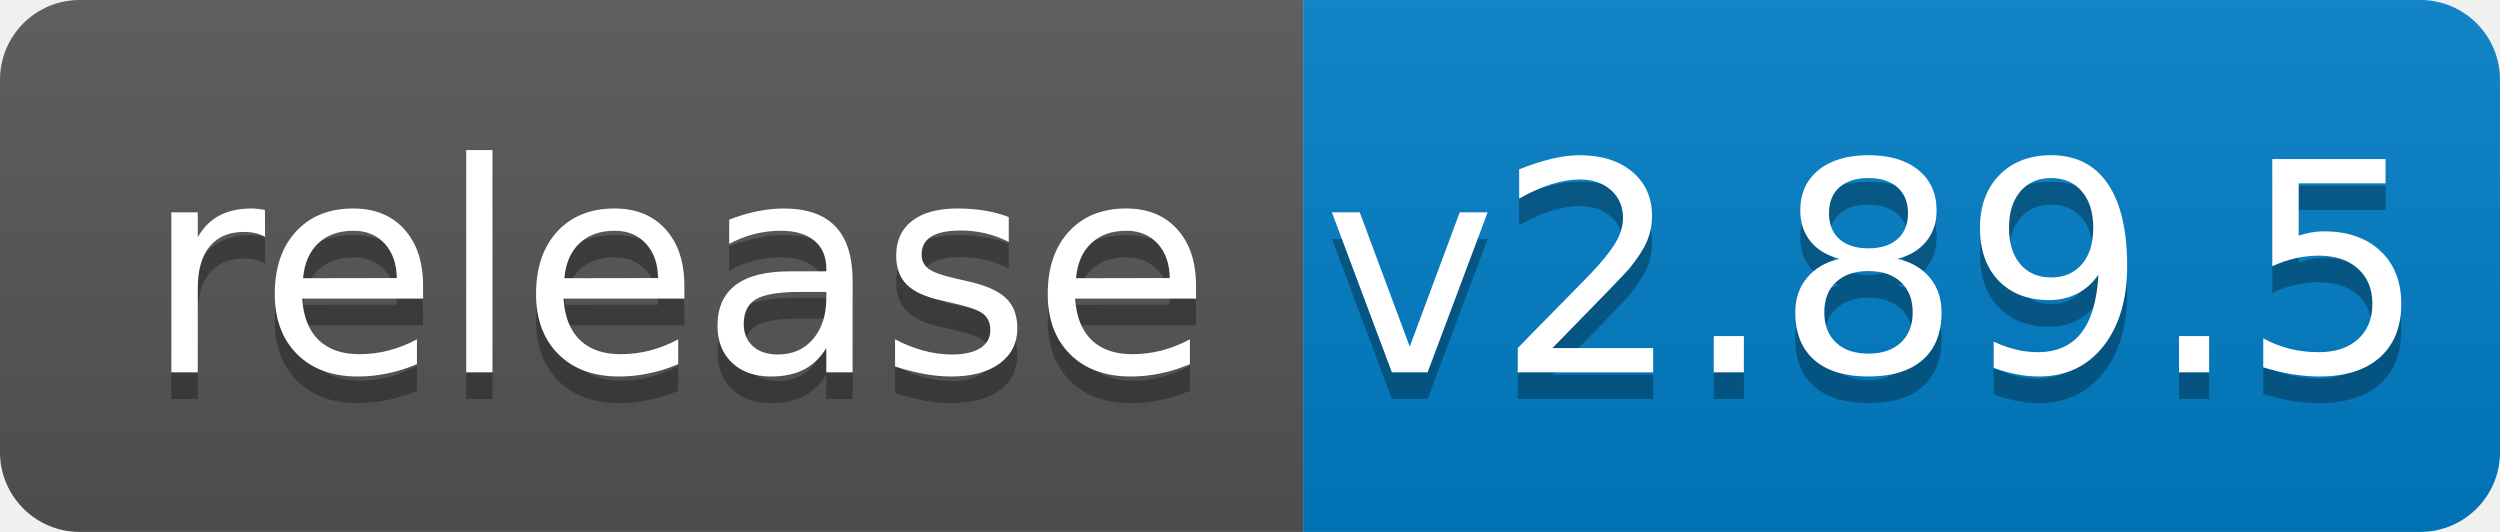
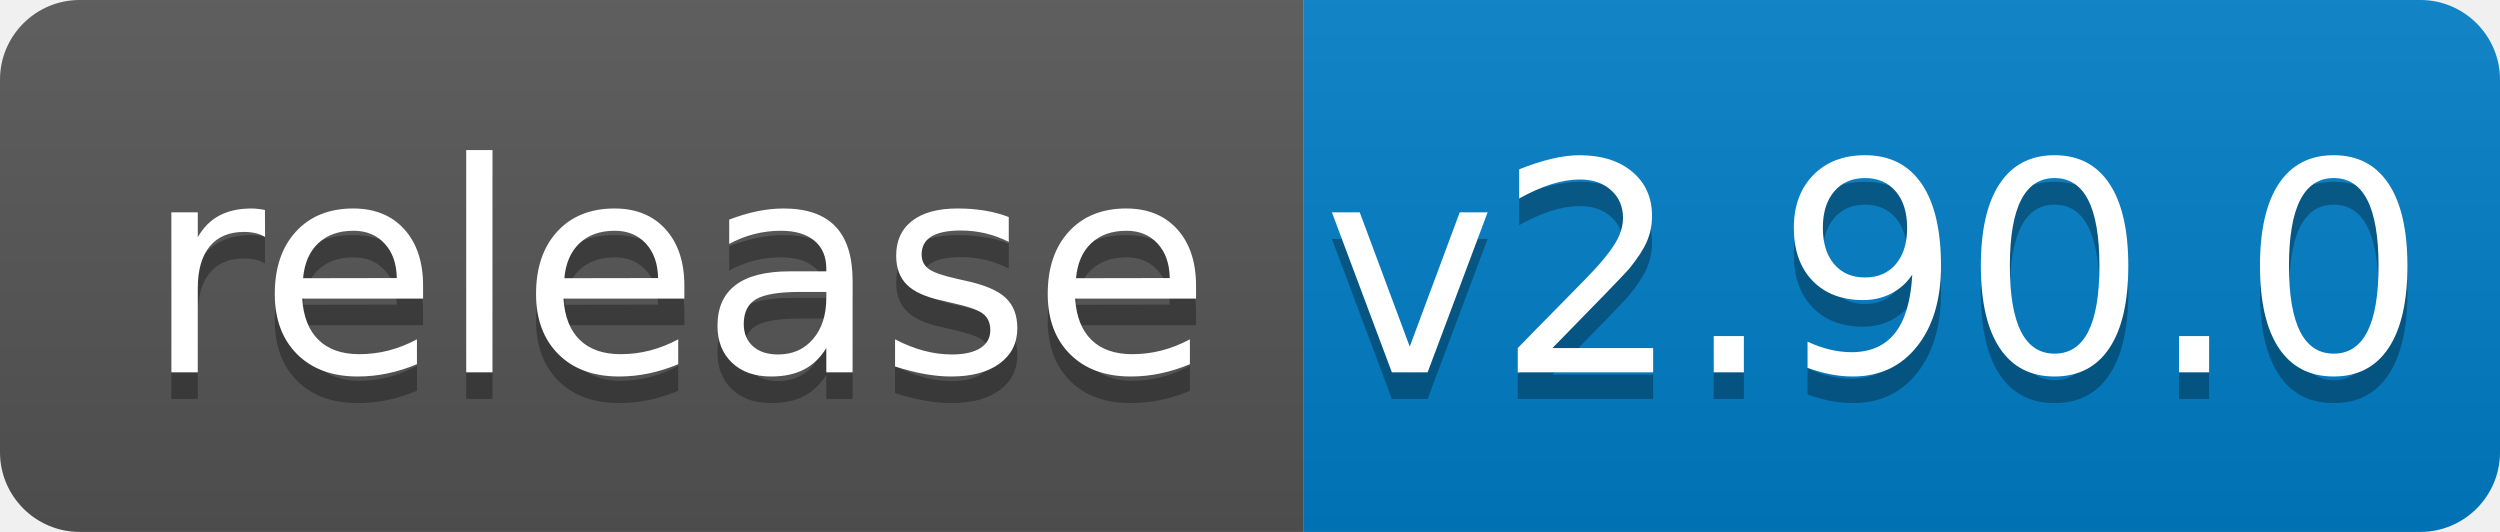
<svg xmlns="http://www.w3.org/2000/svg" width="94" height="20">
  <linearGradient id="b" x2="0" y2="100%">
    <stop offset="0" stop-color="#bbb" stop-opacity=".1" />
    <stop offset="1" stop-opacity=".1" />
  </linearGradient>
  <clipPath id="a">
    <rect width="94" height="20" rx="3" fill="#fff" />
  </clipPath>
  <g clip-path="url(#a)">
    <path fill="#555" d="M0 0h49v20H0z" />
    <path fill="#007ec6" d="M49 0h45v20H49z" />
    <path fill="url(#b)" d="M0 0h94v20H0z" />
  </g>
  <g fill="#fff" text-anchor="middle" font-family="DejaVu Sans,Verdana,Geneva,sans-serif" font-size="110">
    <text x="255" y="150" fill="#010101" fill-opacity=".3" transform="scale(.1)" textLength="390">release</text>
    <text x="255" y="140" transform="scale(.1)" textLength="390">release</text>
-     <text x="705" y="150" fill="#010101" fill-opacity=".3" transform="scale(.1)" textLength="350">v2.89.5</text>
-     <text x="705" y="140" transform="scale(.1)" textLength="350">v2.89.5</text>
+     <text x="705" y="150" fill="#010101" fill-opacity=".3" transform="scale(.1)" textLength="350">v2.90.0</text>
+     <text x="705" y="140" transform="scale(.1)" textLength="350">v2.90.0</text>
  </g>
</svg>
